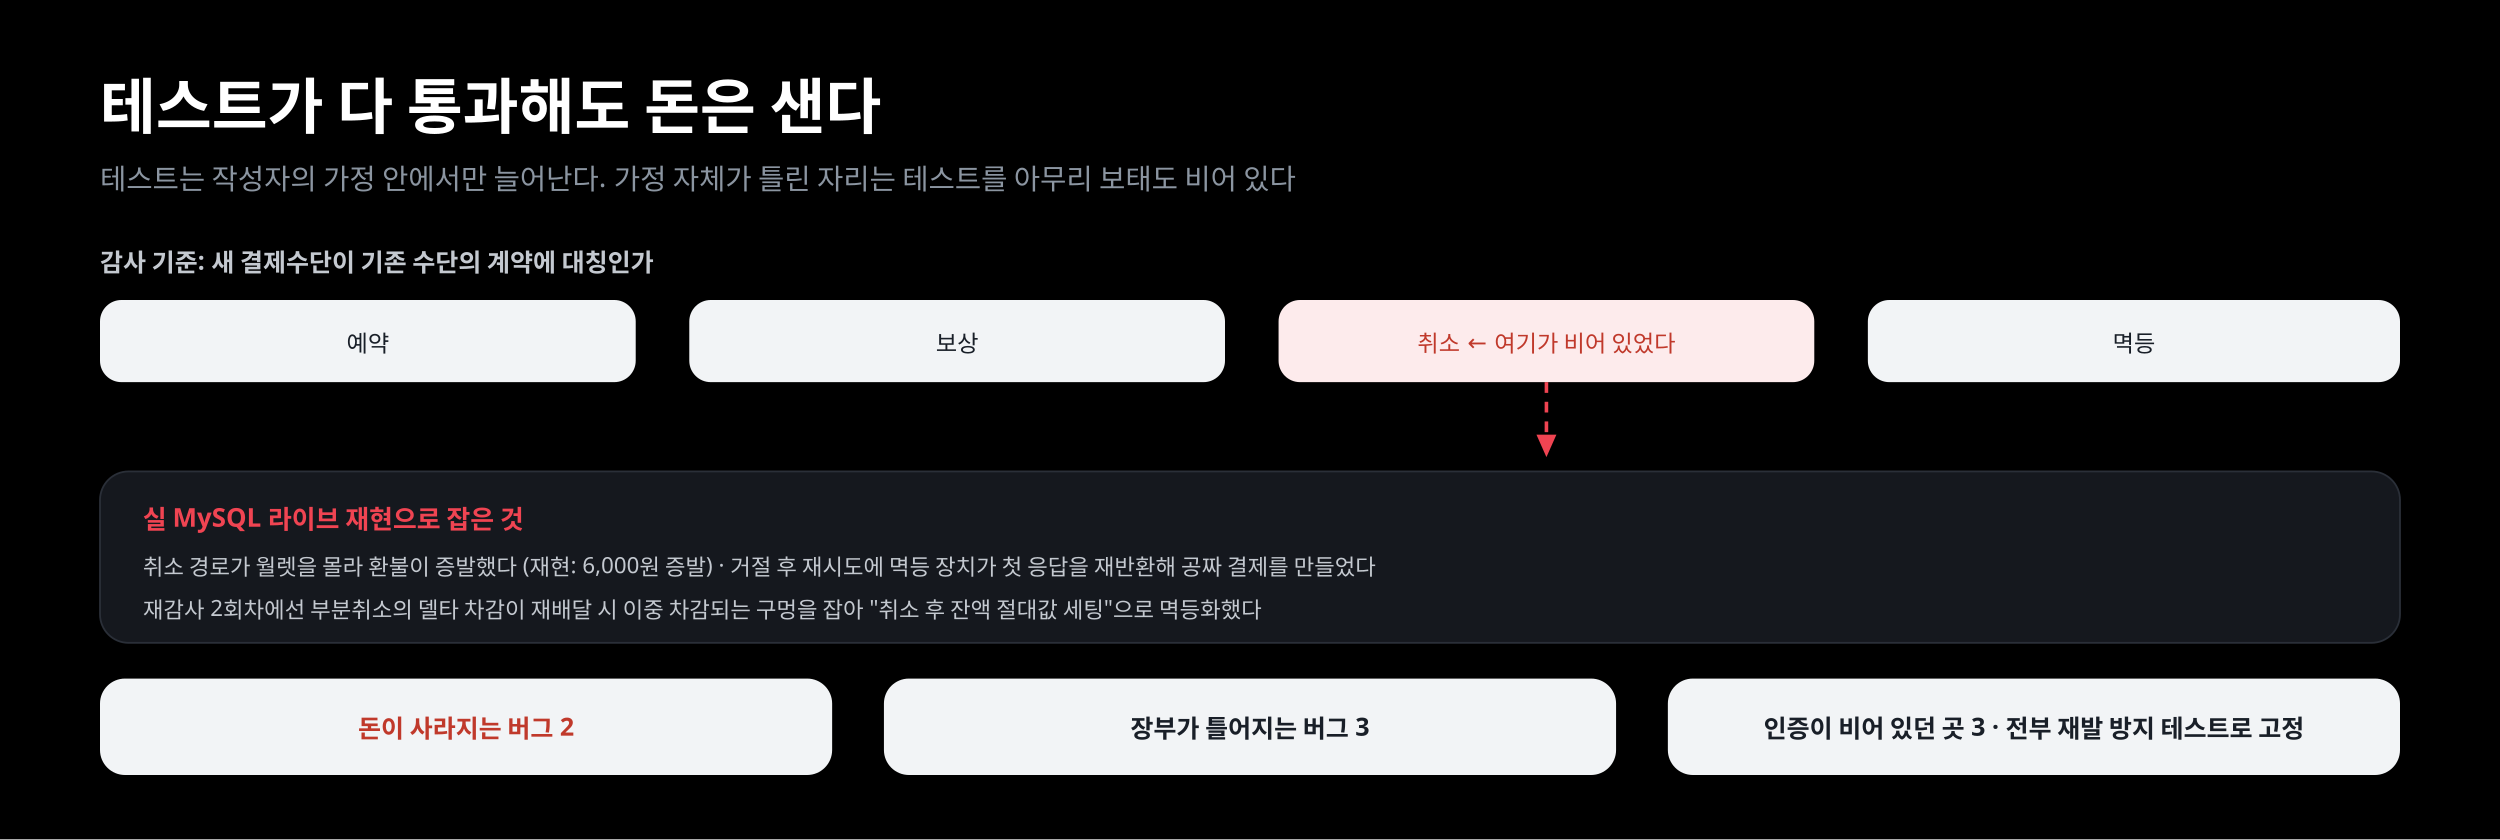
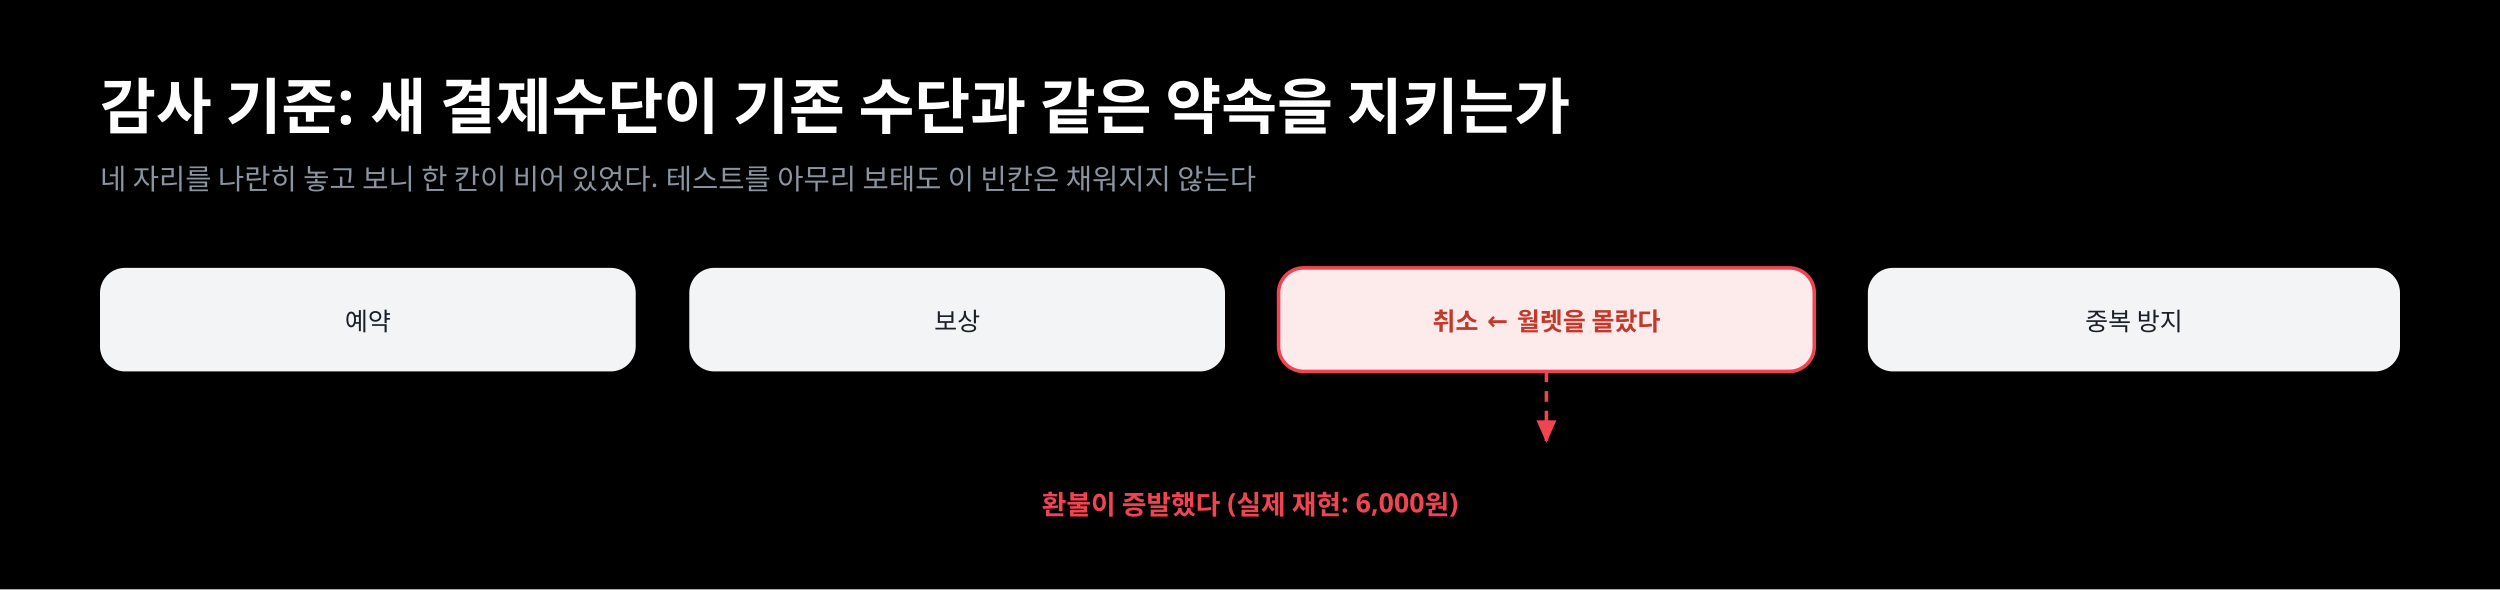
- <svg xmlns="http://www.w3.org/2000/svg" width="1400" height="470" viewBox="0 0 1400 470" font-family="Pretendard, 'Apple SD Gothic Neo', sans-serif">
+ <svg xmlns="http://www.w3.org/2000/svg" width="1400" height="330" viewBox="0 0 1400 330" font-family="Pretendard, 'Apple SD Gothic Neo', sans-serif">
  <defs>
-     <marker id="sa" viewBox="0 0 10 10" refX="9" refY="5" markerWidth="7" markerHeight="7" orient="auto-start-reverse">
-       <path d="M 0 1 L 9 5 L 0 9 z" fill="#9CA3AB" />
-     </marker>
    <marker id="sar" viewBox="0 0 10 10" refX="9" refY="5" markerWidth="7" markerHeight="7" orient="auto-start-reverse">
      <path d="M 0 1 L 9 5 L 0 9 z" fill="#F04452" />
    </marker>
  </defs>
-   <rect width="1400" height="470" fill="#000000" />
-   <text x="56" y="72" font-size="34" font-weight="800" fill="#FFFFFF">테스트가 다 통과해도 돈은 샌다</text>
-   <text x="56" y="106" font-size="16" fill="#8B95A1">테스트는 작성자의 가정 안에서만 늘어난다. 가정 자체가 틀린 자리는 테스트를 아무리 보태도 비어 있다</text>
-   <text x="56" y="152" font-size="14" font-weight="700" fill="#C4C9D0">감사 기준: 새 결제수단이 기존 수단의 계약에 대칭인가</text>
-   <g text-anchor="middle" font-size="13" fill="#191F28">
-     <rect x="56" y="168" width="300" height="46" rx="12" fill="#F2F4F6" />
-     <text x="206" y="197">예약</text>
-     <rect x="386" y="168" width="300" height="46" rx="12" fill="#F2F4F6" />
-     <text x="536" y="197">보상</text>
-     <rect x="716" y="168" width="300" height="46" rx="12" fill="#FDEBEC" />
-     <text x="866" y="197" fill="#C0392B">취소 ← 여기가 비어 있었다</text>
-     <rect x="1046" y="168" width="298" height="46" rx="12" fill="#F2F4F6" />
-     <text x="1195" y="197">멱등</text>
+   <rect width="1400" height="330" fill="#000000" />
+   <text x="56" y="72" font-size="34" font-weight="800" fill="#FFFFFF">감사 기준: 새 결제수단이 기존 수단과 같은 약속을 지키는가</text>
+   <text x="56" y="106" font-size="16" fill="#8B95A1">네 자리를 나란히 놓고 보니 한 칸이 비어 있었다. 테스트를 아무리 보태도 이 빈칸은 채워지지 않는다</text>
+   <g text-anchor="middle" font-size="14" fill="#191F28">
+     <rect x="56" y="150" width="300" height="58" rx="14" fill="#F2F4F6" />
+     <text x="206" y="185">예약</text>
+     <rect x="386" y="150" width="300" height="58" rx="14" fill="#F2F4F6" />
+     <text x="536" y="185">보상</text>
+     <rect x="716" y="150" width="300" height="58" rx="14" fill="#FDEBEC" stroke="#F04452" stroke-width="2" />
+     <text x="866" y="185" font-weight="700" fill="#C0392B">취소 ← 월렛을 몰랐다</text>
+     <rect x="1046" y="150" width="298" height="58" rx="14" fill="#F2F4F6" />
+     <text x="1195" y="185">중복 방지</text>
  </g>
-   <line x1="866" y1="214" x2="866" y2="256" stroke="#F04452" stroke-width="2" marker-end="url(#sar)" stroke-dasharray="6 5" />
-   <rect x="56" y="264" width="1288" height="96" rx="16" fill="#15181E" stroke="#2A2F38" />
-   <text x="80" y="296" font-size="14.5" font-weight="700" fill="#F04452">실 MySQL 라이브 재현으로 잡은 것</text>
-   <g font-size="12.5" fill="#C4C9D0">
-     <text x="80" y="322">취소 경로가 월렛을 몰라 환불이 증발했다 (재현: 6,000원 증발) · 거절 후 재시도에 멱등 장치가 첫 응답을 재반환해 공짜 결제를 만들었다</text>
-     <text x="80" y="346">재감사 2회차에선 부분취소의 델타 차감이 재배달 시 이중 차감되는 구멍을 잡아 "취소 후 잔액 절대값 세팅"으로 멱등화했다</text>
-   </g>
-   <g text-anchor="middle">
-     <rect x="56" y="380" width="410" height="54" rx="14" fill="#F2F4F6" />
-     <text x="261" y="413" font-size="14" font-weight="700" fill="#C0392B">돈이 사라지는 버그 2</text>
-     <rect x="495" y="380" width="410" height="54" rx="14" fill="#F2F4F6" />
-     <text x="700" y="413" font-size="14" font-weight="700" fill="#191F28">장부가 틀어지는 버그 3</text>
-     <rect x="934" y="380" width="410" height="54" rx="14" fill="#F2F4F6" />
-     <text x="1139" y="413" font-size="14" font-weight="700" fill="#191F28">인증이 비어 있던 곳 3 · 전부 재발 방지 테스트로 고정</text>
-   </g>
+   <line x1="866" y1="208" x2="866" y2="248" stroke="#F04452" stroke-width="2" marker-end="url(#sar)" stroke-dasharray="6 5" />
+   <text x="700" y="288" font-size="15" font-weight="700" fill="#F04452" text-anchor="middle">환불이 증발했다 (실제 재현: 6,000원)</text>
</svg>
